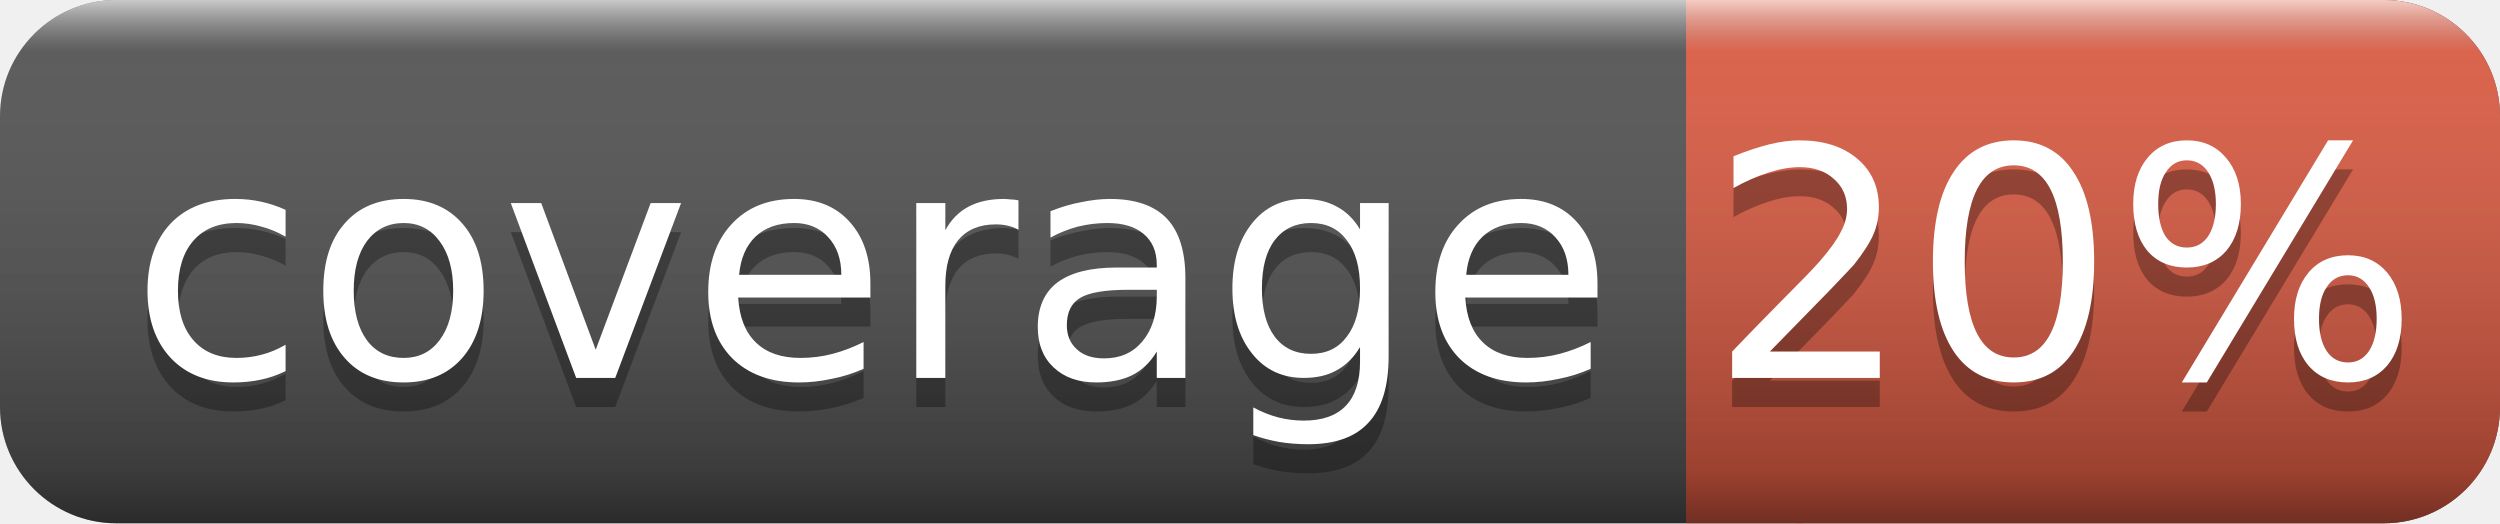
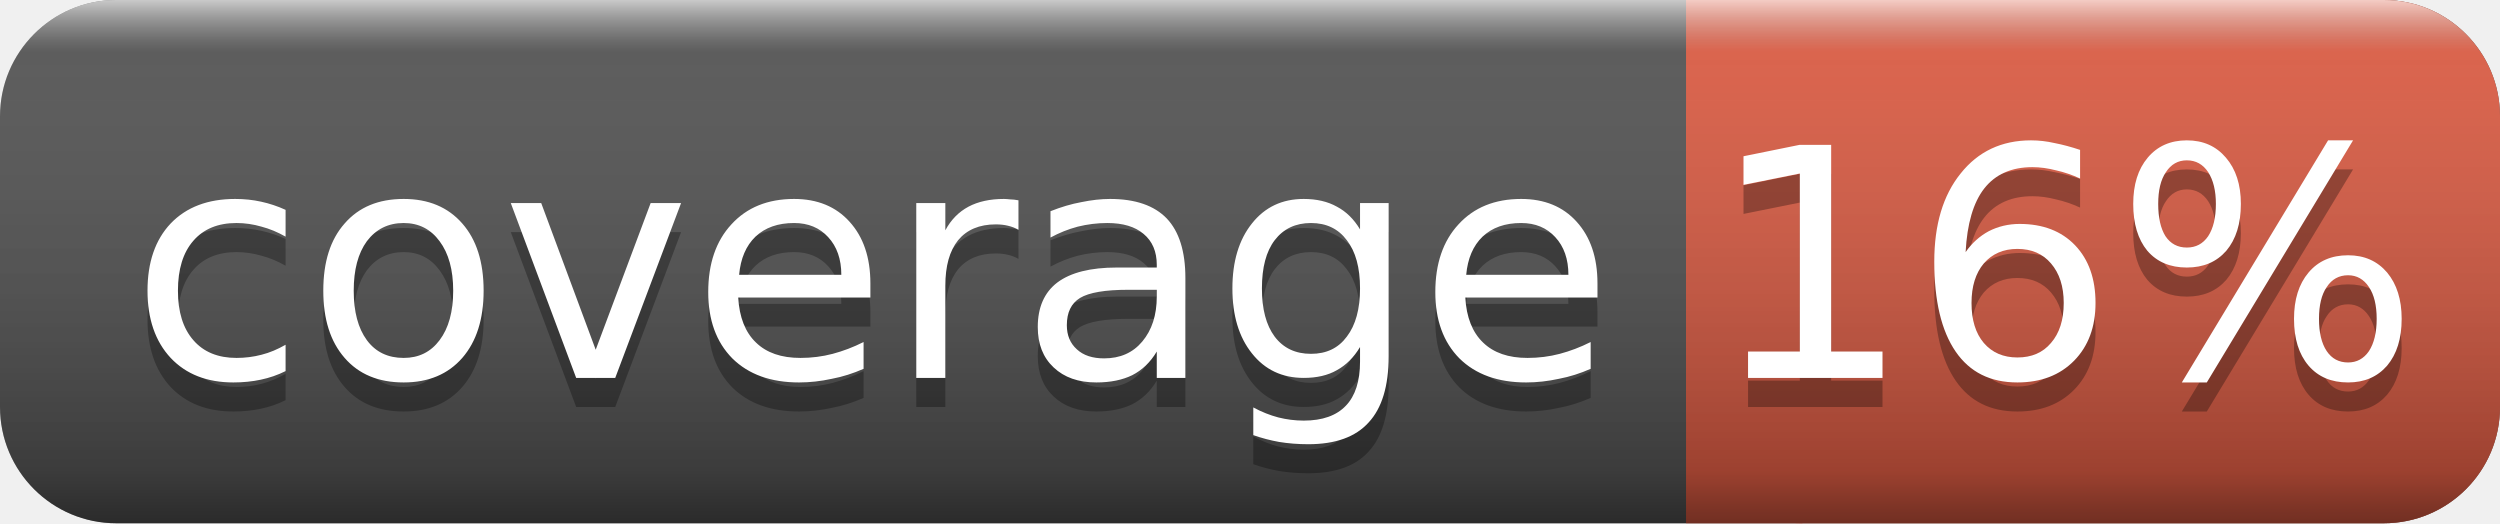
<svg xmlns="http://www.w3.org/2000/svg" width="86" height="18">
  <linearGradient id="smooth" x2="0" y2="100%">
    <stop offset="0" stop-color="#fff" stop-opacity=".7" />
    <stop offset=".1" stop-color="#aaa" stop-opacity=".1" />
    <stop offset=".9" stop-color="#000" stop-opacity=".3" />
    <stop offset="1" stop-color="#000" stop-opacity=".5" />
  </linearGradient>
  <rect rx="4" width="86" height="18" fill="#555" />
  <rect rx="4" x="58" width="28" height="18" fill="#e05d44" />
  <rect x="58" width="4" height="18" fill="#e05d44" />
  <rect rx="4" width="86" height="18" fill="url(#smooth)" />
  <g fill="#fff" text-anchor="middle" font-family="DejaVu Sans,Verdana,Geneva,sans-serif" font-size="11">
    <text x="30" y="14" fill="#010101" fill-opacity=".3">coverage</text>
    <text x="30" y="13">coverage</text>
-     <text x="71" y="14" fill="#010101" fill-opacity=".3">20%</text>
-     <text x="71" y="13">20%</text>
+     <text x="71" y="14" fill="#010101" fill-opacity=".3">16%</text>
+     <text x="71" y="13">16%</text>
  </g>
</svg>
